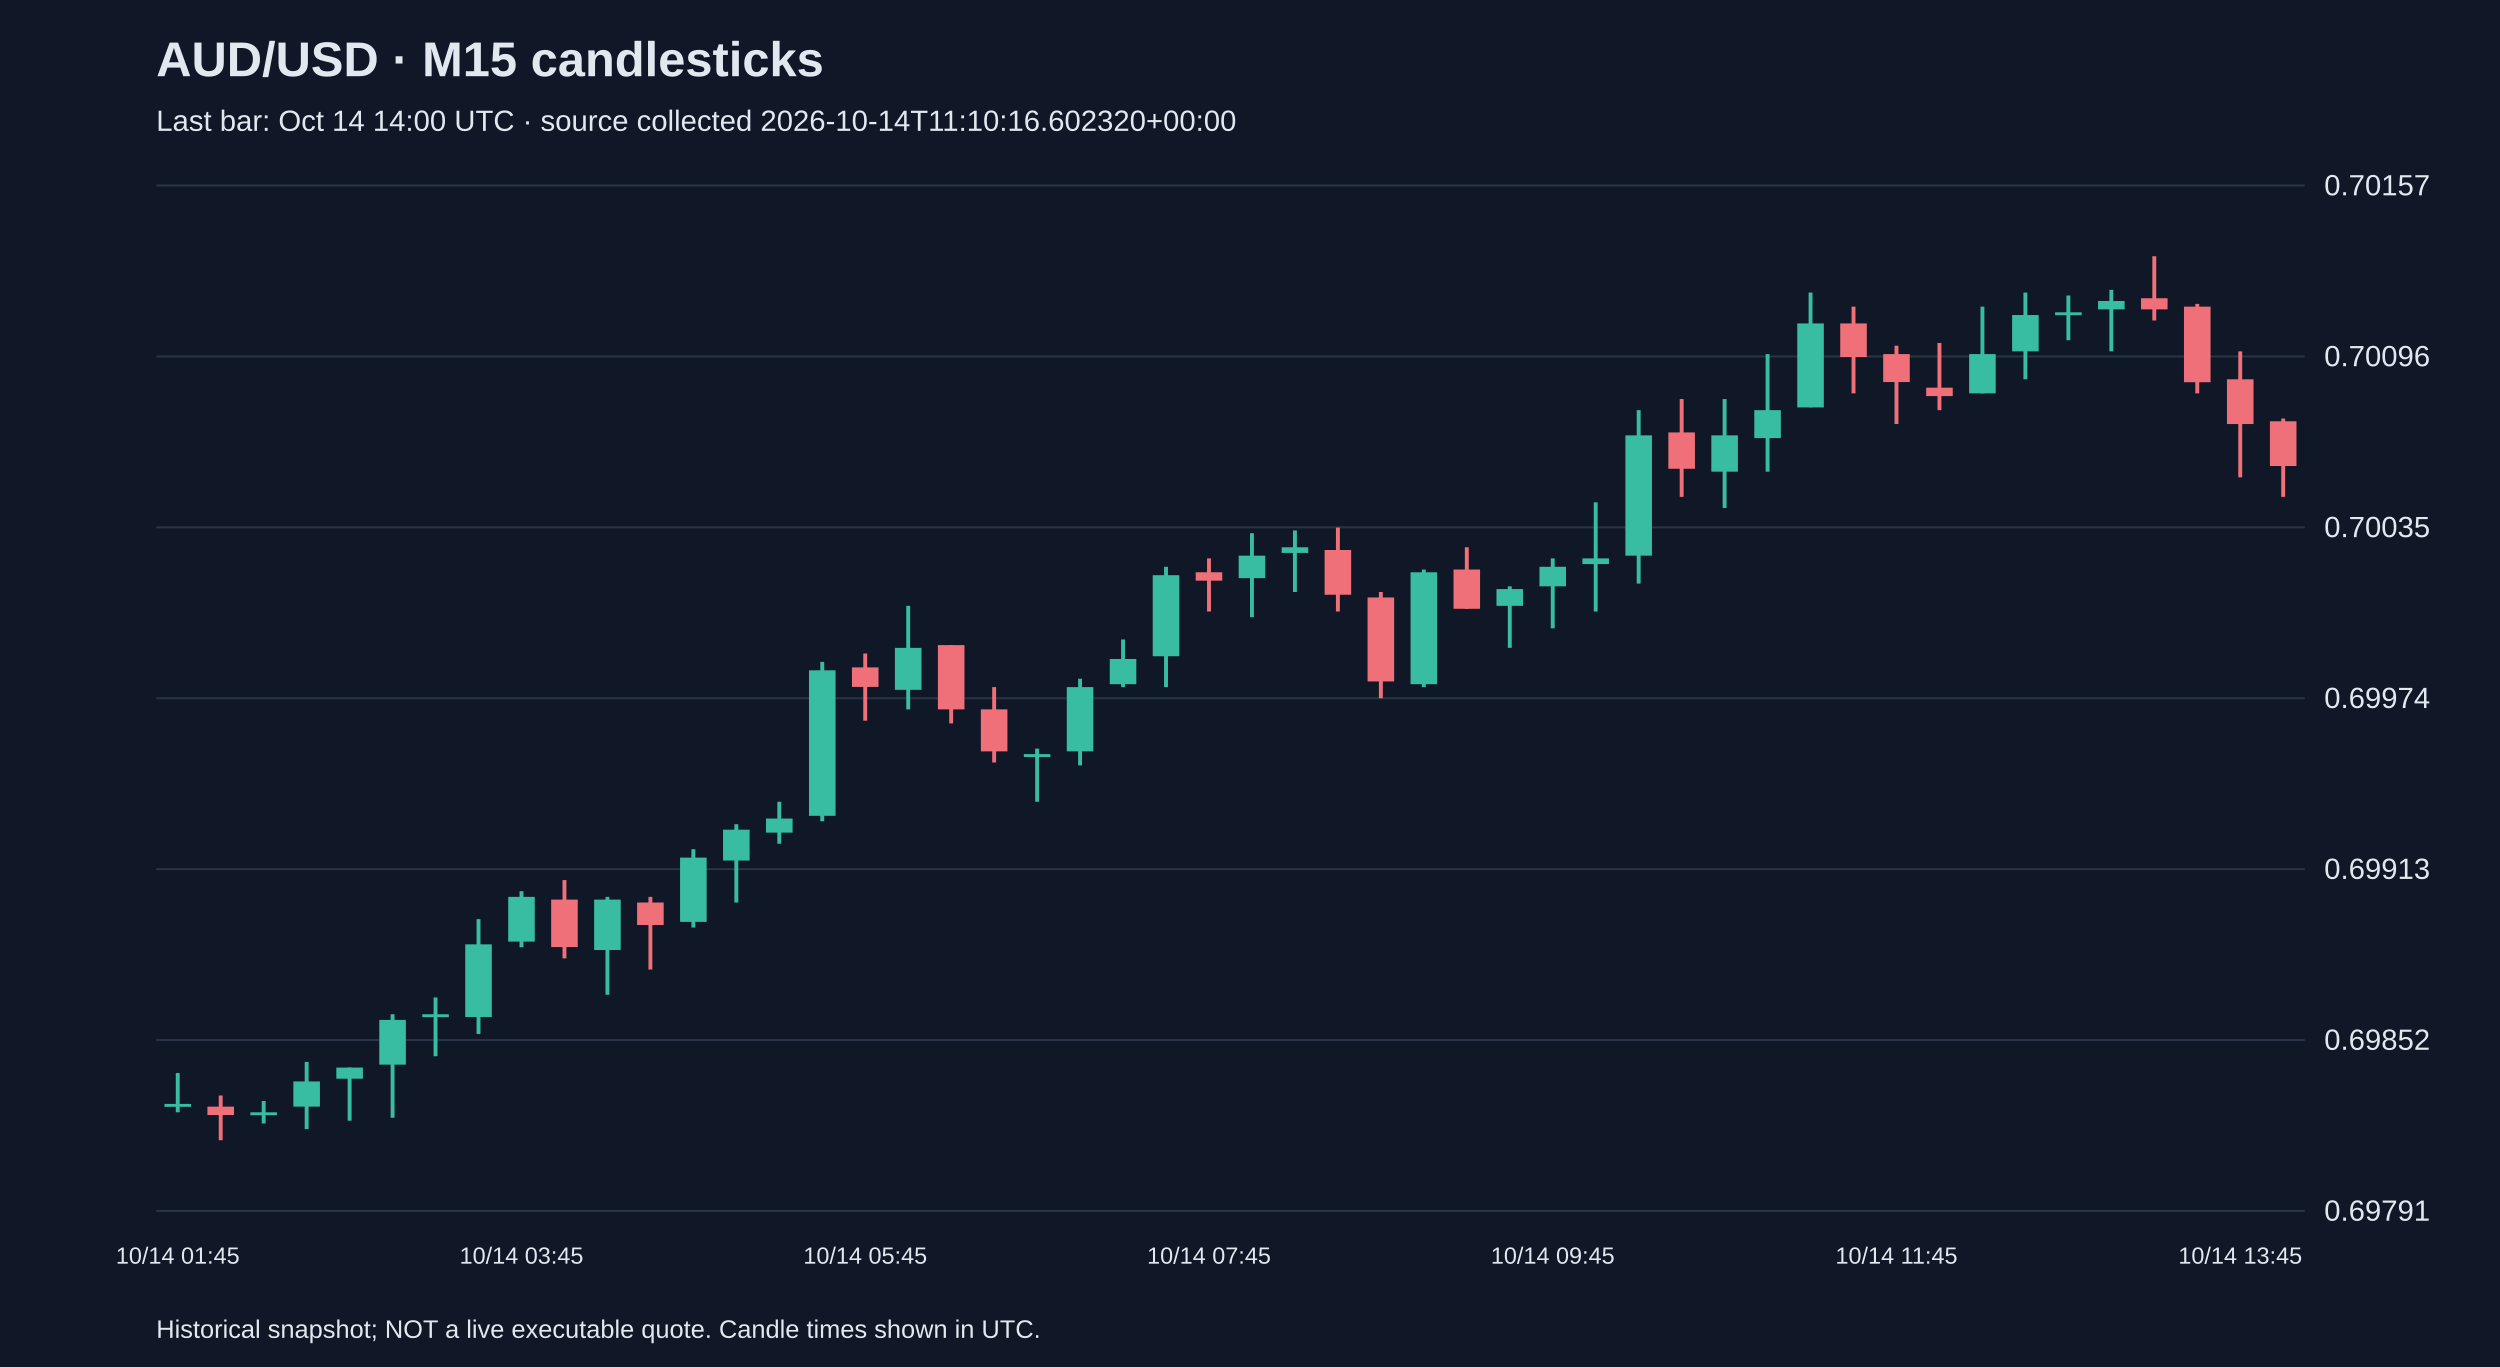
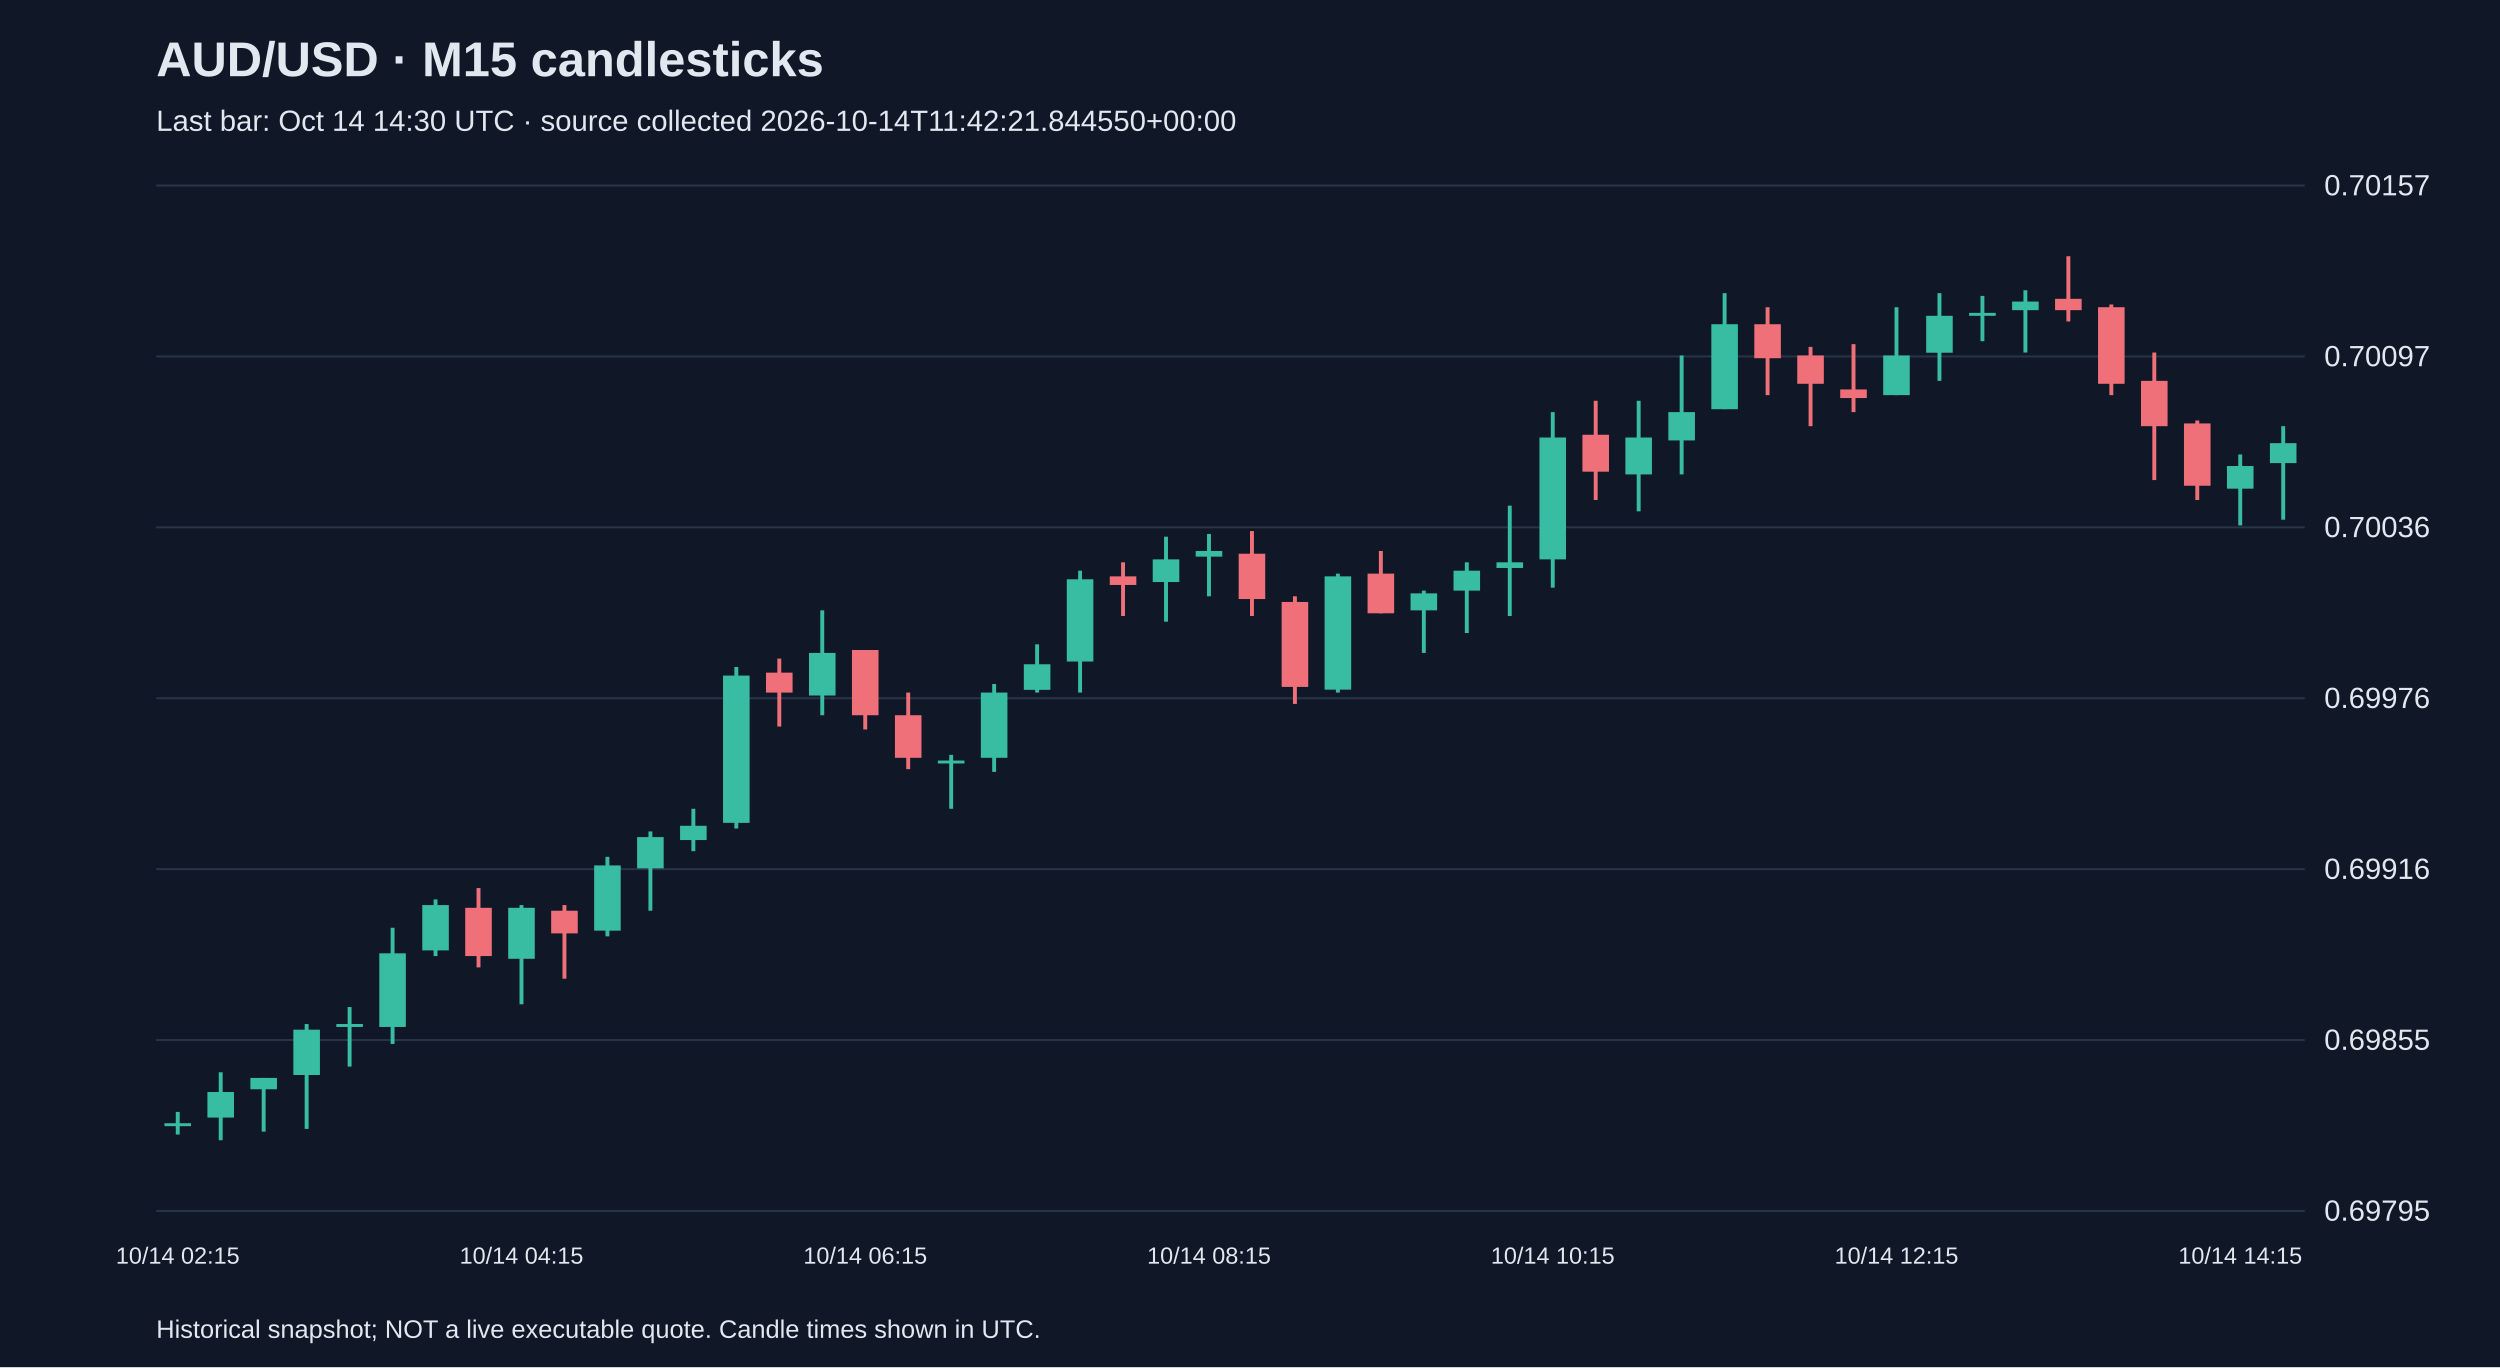
<svg xmlns="http://www.w3.org/2000/svg" viewBox="0 0 1280 700">
  <rect width="100%" height="100%" fill="#101827" />
  <style>text{font-family:Arial,sans-serif;fill:#e2e8f0}</style>
  <text x="80" y="39" font-size="25" font-weight="bold">AUD/USD · M15 candlesticks</text>
-   <text x="80" y="67" font-size="15" fill="#a6b1c5">Last bar: Oct 14 14:00 UTC · source collected 2026-10-14T11:10:16.602320+00:00</text>
+   <text x="80" y="67" font-size="15" fill="#a6b1c5">Last bar: Oct 14 14:30 UTC · source collected 2026-10-14T11:42:21.844550+00:00</text>
  <line x1="80" y1="620.0" x2="1180" y2="620.0" stroke="#283548" />
-   <text x="1190" y="625.0" font-size="15">0.69791</text>
+   <text x="1190" y="625.0" font-size="15">0.69795</text>
  <line x1="80" y1="532.5" x2="1180" y2="532.5" stroke="#283548" />
-   <text x="1190" y="537.5" font-size="15">0.69852</text>
+   <text x="1190" y="537.5" font-size="15">0.69855</text>
  <line x1="80" y1="445.0" x2="1180" y2="445.0" stroke="#283548" />
-   <text x="1190" y="450.0" font-size="15">0.69913</text>
+   <text x="1190" y="450.0" font-size="15">0.69916</text>
  <line x1="80" y1="357.5" x2="1180" y2="357.5" stroke="#283548" />
-   <text x="1190" y="362.5" font-size="15">0.69974</text>
+   <text x="1190" y="362.5" font-size="15">0.69976</text>
  <line x1="80" y1="270.0" x2="1180" y2="270.0" stroke="#283548" />
-   <text x="1190" y="275.0" font-size="15">0.70035</text>
+   <text x="1190" y="275.0" font-size="15">0.70036</text>
  <line x1="80" y1="182.5" x2="1180" y2="182.5" stroke="#283548" />
-   <text x="1190" y="187.5" font-size="15">0.70096</text>
+   <text x="1190" y="187.5" font-size="15">0.70097</text>
  <line x1="80" y1="95.0" x2="1180" y2="95.0" stroke="#283548" />
  <text x="1190" y="100.0" font-size="15">0.70157</text>
-   <line x1="91.0" y1="549.4" x2="91.0" y2="569.5" stroke="#38bca2" stroke-width="2" />
-   <rect x="84.2" y="565.2" width="13.6" height="1.5" fill="#38bca2" />
-   <text x="91.0" y="647" text-anchor="middle" font-size="12">10/14 01:45</text>
-   <line x1="113.0" y1="560.9" x2="113.0" y2="583.8" stroke="#f07079" stroke-width="2" />
-   <rect x="106.2" y="566.6" width="13.6" height="4.3" fill="#f07079" />
-   <line x1="135.0" y1="563.7" x2="135.0" y2="575.2" stroke="#38bca2" stroke-width="2" />
-   <rect x="128.2" y="569.5" width="13.6" height="1.5" fill="#38bca2" />
-   <line x1="157.0" y1="543.7" x2="157.0" y2="578.1" stroke="#38bca2" stroke-width="2" />
-   <rect x="150.2" y="553.7" width="13.6" height="12.9" fill="#38bca2" />
-   <line x1="179.0" y1="546.6" x2="179.0" y2="573.8" stroke="#38bca2" stroke-width="2" />
-   <rect x="172.2" y="546.6" width="13.6" height="5.7" fill="#38bca2" />
-   <line x1="201.0" y1="519.3" x2="201.0" y2="572.3" stroke="#38bca2" stroke-width="2" />
-   <rect x="194.2" y="522.2" width="13.6" height="22.9" fill="#38bca2" />
-   <line x1="223.0" y1="510.7" x2="223.0" y2="540.8" stroke="#38bca2" stroke-width="2" />
-   <rect x="216.2" y="519.3" width="13.6" height="1.5" fill="#38bca2" />
-   <line x1="245.0" y1="470.6" x2="245.0" y2="529.4" stroke="#38bca2" stroke-width="2" />
-   <rect x="238.2" y="483.5" width="13.6" height="37.2" fill="#38bca2" />
-   <line x1="267.0" y1="456.3" x2="267.0" y2="485.0" stroke="#38bca2" stroke-width="2" />
-   <rect x="260.2" y="459.2" width="13.6" height="22.9" fill="#38bca2" />
-   <text x="267.0" y="647" text-anchor="middle" font-size="12">10/14 03:45</text>
-   <line x1="289.0" y1="450.6" x2="289.0" y2="490.7" stroke="#f07079" stroke-width="2" />
-   <rect x="282.2" y="460.6" width="13.6" height="24.3" fill="#f07079" />
-   <line x1="311.0" y1="459.2" x2="311.0" y2="509.3" stroke="#38bca2" stroke-width="2" />
-   <rect x="304.2" y="460.6" width="13.6" height="25.8" fill="#38bca2" />
-   <line x1="333.0" y1="459.2" x2="333.0" y2="496.4" stroke="#f07079" stroke-width="2" />
-   <rect x="326.2" y="462.1" width="13.6" height="11.5" fill="#f07079" />
-   <line x1="355.0" y1="434.8" x2="355.0" y2="474.9" stroke="#38bca2" stroke-width="2" />
-   <rect x="348.2" y="439.1" width="13.6" height="32.9" fill="#38bca2" />
-   <line x1="377.0" y1="422.0" x2="377.0" y2="462.1" stroke="#38bca2" stroke-width="2" />
-   <rect x="370.2" y="424.8" width="13.6" height="15.8" fill="#38bca2" />
-   <line x1="399.0" y1="410.5" x2="399.0" y2="432.0" stroke="#38bca2" stroke-width="2" />
-   <rect x="392.2" y="419.1" width="13.6" height="7.2" fill="#38bca2" />
-   <line x1="421.0" y1="338.9" x2="421.0" y2="420.5" stroke="#38bca2" stroke-width="2" />
-   <rect x="414.2" y="343.2" width="13.6" height="74.5" fill="#38bca2" />
-   <line x1="443.0" y1="334.6" x2="443.0" y2="369.0" stroke="#f07079" stroke-width="2" />
-   <rect x="436.2" y="341.7" width="13.6" height="10.0" fill="#f07079" />
-   <text x="443.0" y="647" text-anchor="middle" font-size="12">10/14 05:45</text>
-   <line x1="465.0" y1="310.2" x2="465.0" y2="363.2" stroke="#38bca2" stroke-width="2" />
-   <rect x="458.2" y="331.7" width="13.6" height="21.5" fill="#38bca2" />
-   <line x1="487.0" y1="330.3" x2="487.0" y2="370.4" stroke="#f07079" stroke-width="2" />
-   <rect x="480.2" y="330.3" width="13.6" height="32.9" fill="#f07079" />
-   <line x1="509.0" y1="351.8" x2="509.0" y2="390.4" stroke="#f07079" stroke-width="2" />
-   <rect x="502.2" y="363.2" width="13.6" height="21.5" fill="#f07079" />
-   <line x1="531.0" y1="383.3" x2="531.0" y2="410.5" stroke="#38bca2" stroke-width="2" />
-   <rect x="524.2" y="386.1" width="13.6" height="1.5" fill="#38bca2" />
-   <line x1="553.0" y1="347.5" x2="553.0" y2="391.9" stroke="#38bca2" stroke-width="2" />
-   <rect x="546.2" y="351.8" width="13.6" height="32.9" fill="#38bca2" />
-   <line x1="575.0" y1="327.4" x2="575.0" y2="351.8" stroke="#38bca2" stroke-width="2" />
-   <rect x="568.2" y="337.4" width="13.6" height="12.9" fill="#38bca2" />
-   <line x1="597.0" y1="290.2" x2="597.0" y2="351.8" stroke="#38bca2" stroke-width="2" />
-   <rect x="590.2" y="294.5" width="13.6" height="41.5" fill="#38bca2" />
-   <line x1="619.0" y1="285.9" x2="619.0" y2="313.1" stroke="#f07079" stroke-width="2" />
-   <rect x="612.2" y="293.0" width="13.6" height="4.3" fill="#f07079" />
-   <text x="619.0" y="647" text-anchor="middle" font-size="12">10/14 07:45</text>
-   <line x1="641.0" y1="273.0" x2="641.0" y2="316.0" stroke="#38bca2" stroke-width="2" />
-   <rect x="634.2" y="284.5" width="13.6" height="11.5" fill="#38bca2" />
-   <line x1="663.0" y1="271.6" x2="663.0" y2="303.1" stroke="#38bca2" stroke-width="2" />
-   <rect x="656.2" y="280.2" width="13.6" height="2.9" fill="#38bca2" />
-   <line x1="685.0" y1="270.1" x2="685.0" y2="313.1" stroke="#f07079" stroke-width="2" />
-   <rect x="678.2" y="281.6" width="13.6" height="22.9" fill="#f07079" />
-   <line x1="707.0" y1="303.1" x2="707.0" y2="357.5" stroke="#f07079" stroke-width="2" />
-   <rect x="700.2" y="305.9" width="13.6" height="43.0" fill="#f07079" />
-   <line x1="729.0" y1="291.6" x2="729.0" y2="351.8" stroke="#38bca2" stroke-width="2" />
-   <rect x="722.2" y="293.0" width="13.6" height="57.3" fill="#38bca2" />
-   <line x1="751.0" y1="280.2" x2="751.0" y2="311.7" stroke="#f07079" stroke-width="2" />
-   <rect x="744.2" y="291.6" width="13.6" height="20.1" fill="#f07079" />
-   <line x1="773.0" y1="300.2" x2="773.0" y2="331.7" stroke="#38bca2" stroke-width="2" />
-   <rect x="766.2" y="301.6" width="13.6" height="8.6" fill="#38bca2" />
-   <line x1="795.0" y1="285.9" x2="795.0" y2="321.7" stroke="#38bca2" stroke-width="2" />
-   <rect x="788.2" y="290.2" width="13.6" height="10.0" fill="#38bca2" />
-   <text x="795.0" y="647" text-anchor="middle" font-size="12">10/14 09:45</text>
-   <line x1="817.0" y1="257.2" x2="817.0" y2="313.1" stroke="#38bca2" stroke-width="2" />
-   <rect x="810.2" y="285.9" width="13.6" height="2.9" fill="#38bca2" />
-   <line x1="839.0" y1="210.0" x2="839.0" y2="298.8" stroke="#38bca2" stroke-width="2" />
-   <rect x="832.2" y="222.9" width="13.6" height="61.6" fill="#38bca2" />
-   <line x1="861.0" y1="204.3" x2="861.0" y2="254.4" stroke="#f07079" stroke-width="2" />
-   <rect x="854.2" y="221.4" width="13.6" height="18.6" fill="#f07079" />
-   <line x1="883.0" y1="204.3" x2="883.0" y2="260.1" stroke="#38bca2" stroke-width="2" />
-   <rect x="876.2" y="222.9" width="13.6" height="18.6" fill="#38bca2" />
-   <line x1="905.0" y1="181.3" x2="905.0" y2="241.5" stroke="#38bca2" stroke-width="2" />
-   <rect x="898.2" y="210.0" width="13.6" height="14.3" fill="#38bca2" />
-   <line x1="927.0" y1="149.8" x2="927.0" y2="208.5" stroke="#38bca2" stroke-width="2" />
-   <rect x="920.2" y="165.6" width="13.6" height="43.0" fill="#38bca2" />
-   <line x1="949.0" y1="157.0" x2="949.0" y2="201.4" stroke="#f07079" stroke-width="2" />
-   <rect x="942.2" y="165.6" width="13.6" height="17.2" fill="#f07079" />
-   <line x1="971.0" y1="177.0" x2="971.0" y2="217.1" stroke="#f07079" stroke-width="2" />
-   <rect x="964.2" y="181.3" width="13.6" height="14.3" fill="#f07079" />
-   <text x="971.0" y="647" text-anchor="middle" font-size="12">10/14 11:45</text>
-   <line x1="993.0" y1="175.6" x2="993.0" y2="210.0" stroke="#f07079" stroke-width="2" />
-   <rect x="986.2" y="198.5" width="13.6" height="4.3" fill="#f07079" />
-   <line x1="1015.0" y1="157.0" x2="1015.0" y2="201.4" stroke="#38bca2" stroke-width="2" />
-   <rect x="1008.2" y="181.3" width="13.6" height="20.1" fill="#38bca2" />
-   <line x1="1037.0" y1="149.8" x2="1037.0" y2="194.2" stroke="#38bca2" stroke-width="2" />
-   <rect x="1030.2" y="161.3" width="13.6" height="18.6" fill="#38bca2" />
-   <line x1="1059.0" y1="151.3" x2="1059.0" y2="174.2" stroke="#38bca2" stroke-width="2" />
-   <rect x="1052.2" y="159.9" width="13.6" height="1.5" fill="#38bca2" />
-   <line x1="1081.0" y1="148.4" x2="1081.0" y2="179.9" stroke="#38bca2" stroke-width="2" />
-   <rect x="1074.2" y="154.1" width="13.6" height="4.3" fill="#38bca2" />
-   <line x1="1103.0" y1="131.2" x2="1103.0" y2="164.1" stroke="#f07079" stroke-width="2" />
-   <rect x="1096.2" y="152.7" width="13.6" height="5.7" fill="#f07079" />
-   <line x1="1125.0" y1="155.6" x2="1125.0" y2="201.4" stroke="#f07079" stroke-width="2" />
-   <rect x="1118.2" y="157.0" width="13.6" height="38.7" fill="#f07079" />
-   <line x1="1147.0" y1="179.9" x2="1147.0" y2="244.4" stroke="#f07079" stroke-width="2" />
-   <rect x="1140.2" y="194.2" width="13.6" height="22.9" fill="#f07079" />
-   <text x="1147.0" y="647" text-anchor="middle" font-size="12">10/14 13:45</text>
-   <line x1="1169.0" y1="214.3" x2="1169.0" y2="254.4" stroke="#f07079" stroke-width="2" />
-   <rect x="1162.2" y="215.7" width="13.6" height="22.9" fill="#f07079" />
+   <line x1="91.0" y1="569.3" x2="91.0" y2="580.9" stroke="#38bca2" stroke-width="2" />
+   <rect x="84.2" y="575.1" width="13.6" height="1.5" fill="#38bca2" />
+   <text x="91.0" y="647" text-anchor="middle" font-size="12">10/14 02:15</text>
+   <line x1="113.0" y1="549.0" x2="113.0" y2="583.8" stroke="#38bca2" stroke-width="2" />
+   <rect x="106.2" y="559.1" width="13.6" height="13.1" fill="#38bca2" />
+   <line x1="135.0" y1="551.9" x2="135.0" y2="579.4" stroke="#38bca2" stroke-width="2" />
+   <rect x="128.2" y="551.9" width="13.6" height="5.8" fill="#38bca2" />
+   <line x1="157.0" y1="524.3" x2="157.0" y2="578.0" stroke="#38bca2" stroke-width="2" />
+   <rect x="150.2" y="527.2" width="13.6" height="23.2" fill="#38bca2" />
+   <line x1="179.0" y1="515.6" x2="179.0" y2="546.1" stroke="#38bca2" stroke-width="2" />
+   <rect x="172.2" y="524.3" width="13.6" height="1.5" fill="#38bca2" />
+   <line x1="201.0" y1="475.0" x2="201.0" y2="534.5" stroke="#38bca2" stroke-width="2" />
+   <rect x="194.2" y="488.1" width="13.6" height="37.7" fill="#38bca2" />
+   <line x1="223.0" y1="460.5" x2="223.0" y2="489.5" stroke="#38bca2" stroke-width="2" />
+   <rect x="216.2" y="463.4" width="13.6" height="23.2" fill="#38bca2" />
+   <line x1="245.0" y1="454.7" x2="245.0" y2="495.3" stroke="#f07079" stroke-width="2" />
+   <rect x="238.2" y="464.8" width="13.6" height="24.7" fill="#f07079" />
+   <line x1="267.0" y1="463.4" x2="267.0" y2="514.2" stroke="#38bca2" stroke-width="2" />
+   <rect x="260.2" y="464.8" width="13.6" height="26.1" fill="#38bca2" />
+   <text x="267.0" y="647" text-anchor="middle" font-size="12">10/14 04:15</text>
+   <line x1="289.0" y1="463.4" x2="289.0" y2="501.1" stroke="#f07079" stroke-width="2" />
+   <rect x="282.2" y="466.3" width="13.6" height="11.6" fill="#f07079" />
+   <line x1="311.0" y1="438.7" x2="311.0" y2="479.4" stroke="#38bca2" stroke-width="2" />
+   <rect x="304.2" y="443.1" width="13.6" height="33.4" fill="#38bca2" />
+   <line x1="333.0" y1="425.7" x2="333.0" y2="466.3" stroke="#38bca2" stroke-width="2" />
+   <rect x="326.2" y="428.6" width="13.6" height="16.0" fill="#38bca2" />
+   <line x1="355.0" y1="414.1" x2="355.0" y2="435.8" stroke="#38bca2" stroke-width="2" />
+   <rect x="348.2" y="422.8" width="13.6" height="7.3" fill="#38bca2" />
+   <line x1="377.0" y1="341.5" x2="377.0" y2="424.2" stroke="#38bca2" stroke-width="2" />
+   <rect x="370.2" y="345.9" width="13.6" height="75.4" fill="#38bca2" />
+   <line x1="399.0" y1="337.2" x2="399.0" y2="372.0" stroke="#f07079" stroke-width="2" />
+   <rect x="392.2" y="344.4" width="13.6" height="10.2" fill="#f07079" />
+   <line x1="421.0" y1="312.5" x2="421.0" y2="366.2" stroke="#38bca2" stroke-width="2" />
+   <rect x="414.2" y="334.3" width="13.6" height="21.8" fill="#38bca2" />
+   <line x1="443.0" y1="332.8" x2="443.0" y2="373.5" stroke="#f07079" stroke-width="2" />
+   <rect x="436.2" y="332.8" width="13.6" height="33.4" fill="#f07079" />
+   <text x="443.0" y="647" text-anchor="middle" font-size="12">10/14 06:15</text>
+   <line x1="465.0" y1="354.6" x2="465.0" y2="393.8" stroke="#f07079" stroke-width="2" />
+   <rect x="458.2" y="366.2" width="13.6" height="21.8" fill="#f07079" />
+   <line x1="487.0" y1="386.5" x2="487.0" y2="414.1" stroke="#38bca2" stroke-width="2" />
+   <rect x="480.2" y="389.4" width="13.6" height="1.5" fill="#38bca2" />
+   <line x1="509.0" y1="350.2" x2="509.0" y2="395.2" stroke="#38bca2" stroke-width="2" />
+   <rect x="502.2" y="354.6" width="13.6" height="33.4" fill="#38bca2" />
+   <line x1="531.0" y1="329.9" x2="531.0" y2="354.6" stroke="#38bca2" stroke-width="2" />
+   <rect x="524.2" y="340.1" width="13.6" height="13.1" fill="#38bca2" />
+   <line x1="553.0" y1="292.2" x2="553.0" y2="354.6" stroke="#38bca2" stroke-width="2" />
+   <rect x="546.2" y="296.6" width="13.6" height="42.1" fill="#38bca2" />
+   <line x1="575.0" y1="287.9" x2="575.0" y2="315.4" stroke="#f07079" stroke-width="2" />
+   <rect x="568.2" y="295.1" width="13.6" height="4.4" fill="#f07079" />
+   <line x1="597.0" y1="274.8" x2="597.0" y2="318.3" stroke="#38bca2" stroke-width="2" />
+   <rect x="590.2" y="286.4" width="13.6" height="11.6" fill="#38bca2" />
+   <line x1="619.0" y1="273.4" x2="619.0" y2="305.3" stroke="#38bca2" stroke-width="2" />
+   <rect x="612.2" y="282.1" width="13.6" height="2.9" fill="#38bca2" />
+   <text x="619.0" y="647" text-anchor="middle" font-size="12">10/14 08:15</text>
+   <line x1="641.0" y1="271.9" x2="641.0" y2="315.4" stroke="#f07079" stroke-width="2" />
+   <rect x="634.2" y="283.5" width="13.6" height="23.2" fill="#f07079" />
+   <line x1="663.0" y1="305.3" x2="663.0" y2="360.4" stroke="#f07079" stroke-width="2" />
+   <rect x="656.2" y="308.2" width="13.6" height="43.5" fill="#f07079" />
+   <line x1="685.0" y1="293.7" x2="685.0" y2="354.6" stroke="#38bca2" stroke-width="2" />
+   <rect x="678.2" y="295.1" width="13.6" height="58.0" fill="#38bca2" />
+   <line x1="707.0" y1="282.1" x2="707.0" y2="314.0" stroke="#f07079" stroke-width="2" />
+   <rect x="700.2" y="293.7" width="13.6" height="20.3" fill="#f07079" />
+   <line x1="729.0" y1="302.4" x2="729.0" y2="334.3" stroke="#38bca2" stroke-width="2" />
+   <rect x="722.2" y="303.8" width="13.6" height="8.7" fill="#38bca2" />
+   <line x1="751.0" y1="287.9" x2="751.0" y2="324.1" stroke="#38bca2" stroke-width="2" />
+   <rect x="744.2" y="292.2" width="13.6" height="10.2" fill="#38bca2" />
+   <line x1="773.0" y1="258.9" x2="773.0" y2="315.4" stroke="#38bca2" stroke-width="2" />
+   <rect x="766.2" y="287.9" width="13.6" height="2.9" fill="#38bca2" />
+   <line x1="795.0" y1="211.0" x2="795.0" y2="300.9" stroke="#38bca2" stroke-width="2" />
+   <rect x="788.2" y="224.0" width="13.6" height="62.4" fill="#38bca2" />
+   <text x="795.0" y="647" text-anchor="middle" font-size="12">10/14 10:15</text>
+   <line x1="817.0" y1="205.2" x2="817.0" y2="256.0" stroke="#f07079" stroke-width="2" />
+   <rect x="810.2" y="222.6" width="13.6" height="18.9" fill="#f07079" />
+   <line x1="839.0" y1="205.2" x2="839.0" y2="261.8" stroke="#38bca2" stroke-width="2" />
+   <rect x="832.2" y="224.0" width="13.6" height="18.9" fill="#38bca2" />
+   <line x1="861.0" y1="182.0" x2="861.0" y2="242.9" stroke="#38bca2" stroke-width="2" />
+   <rect x="854.2" y="211.0" width="13.6" height="14.5" fill="#38bca2" />
+   <line x1="883.0" y1="150.1" x2="883.0" y2="209.5" stroke="#38bca2" stroke-width="2" />
+   <rect x="876.2" y="166.0" width="13.6" height="43.5" fill="#38bca2" />
+   <line x1="905.0" y1="157.3" x2="905.0" y2="202.3" stroke="#f07079" stroke-width="2" />
+   <rect x="898.2" y="166.0" width="13.6" height="17.4" fill="#f07079" />
+   <line x1="927.0" y1="177.6" x2="927.0" y2="218.2" stroke="#f07079" stroke-width="2" />
+   <rect x="920.2" y="182.0" width="13.6" height="14.5" fill="#f07079" />
+   <line x1="949.0" y1="176.2" x2="949.0" y2="211.0" stroke="#f07079" stroke-width="2" />
+   <rect x="942.2" y="199.4" width="13.6" height="4.4" fill="#f07079" />
+   <line x1="971.0" y1="157.3" x2="971.0" y2="202.3" stroke="#38bca2" stroke-width="2" />
+   <rect x="964.2" y="182.0" width="13.6" height="20.3" fill="#38bca2" />
+   <text x="971.0" y="647" text-anchor="middle" font-size="12">10/14 12:15</text>
+   <line x1="993.0" y1="150.1" x2="993.0" y2="195.0" stroke="#38bca2" stroke-width="2" />
+   <rect x="986.2" y="161.7" width="13.6" height="18.9" fill="#38bca2" />
+   <line x1="1015.0" y1="151.5" x2="1015.0" y2="174.7" stroke="#38bca2" stroke-width="2" />
+   <rect x="1008.2" y="160.2" width="13.6" height="1.5" fill="#38bca2" />
+   <line x1="1037.0" y1="148.6" x2="1037.0" y2="180.5" stroke="#38bca2" stroke-width="2" />
+   <rect x="1030.2" y="154.4" width="13.6" height="4.4" fill="#38bca2" />
+   <line x1="1059.0" y1="131.2" x2="1059.0" y2="164.6" stroke="#f07079" stroke-width="2" />
+   <rect x="1052.2" y="153.0" width="13.6" height="5.8" fill="#f07079" />
+   <line x1="1081.0" y1="155.9" x2="1081.0" y2="202.3" stroke="#f07079" stroke-width="2" />
+   <rect x="1074.2" y="157.3" width="13.6" height="39.2" fill="#f07079" />
+   <line x1="1103.0" y1="180.5" x2="1103.0" y2="245.8" stroke="#f07079" stroke-width="2" />
+   <rect x="1096.2" y="195.0" width="13.6" height="23.2" fill="#f07079" />
+   <line x1="1125.0" y1="215.3" x2="1125.0" y2="256.0" stroke="#f07079" stroke-width="2" />
+   <rect x="1118.2" y="216.8" width="13.6" height="31.9" fill="#f07079" />
+   <line x1="1147.0" y1="232.7" x2="1147.0" y2="269.0" stroke="#38bca2" stroke-width="2" />
+   <rect x="1140.2" y="238.6" width="13.6" height="11.6" fill="#38bca2" />
+   <text x="1147.0" y="647" text-anchor="middle" font-size="12">10/14 14:15</text>
+   <line x1="1169.0" y1="218.2" x2="1169.0" y2="266.1" stroke="#38bca2" stroke-width="2" />
+   <rect x="1162.2" y="226.9" width="13.6" height="10.2" fill="#38bca2" />
  <text x="80" y="685" font-size="13">Historical snapshot; NOT a live executable quote. Candle times shown in UTC.</text>
</svg>
